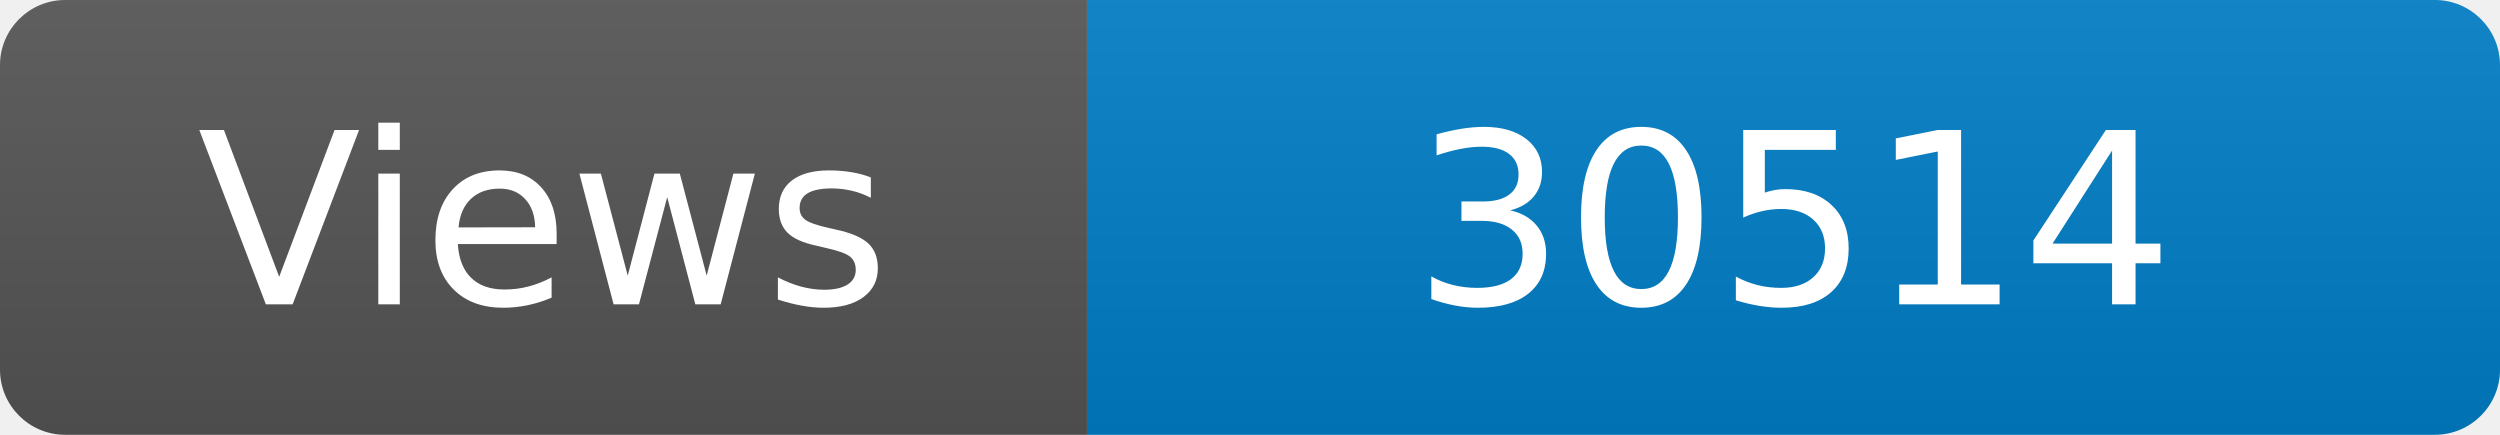
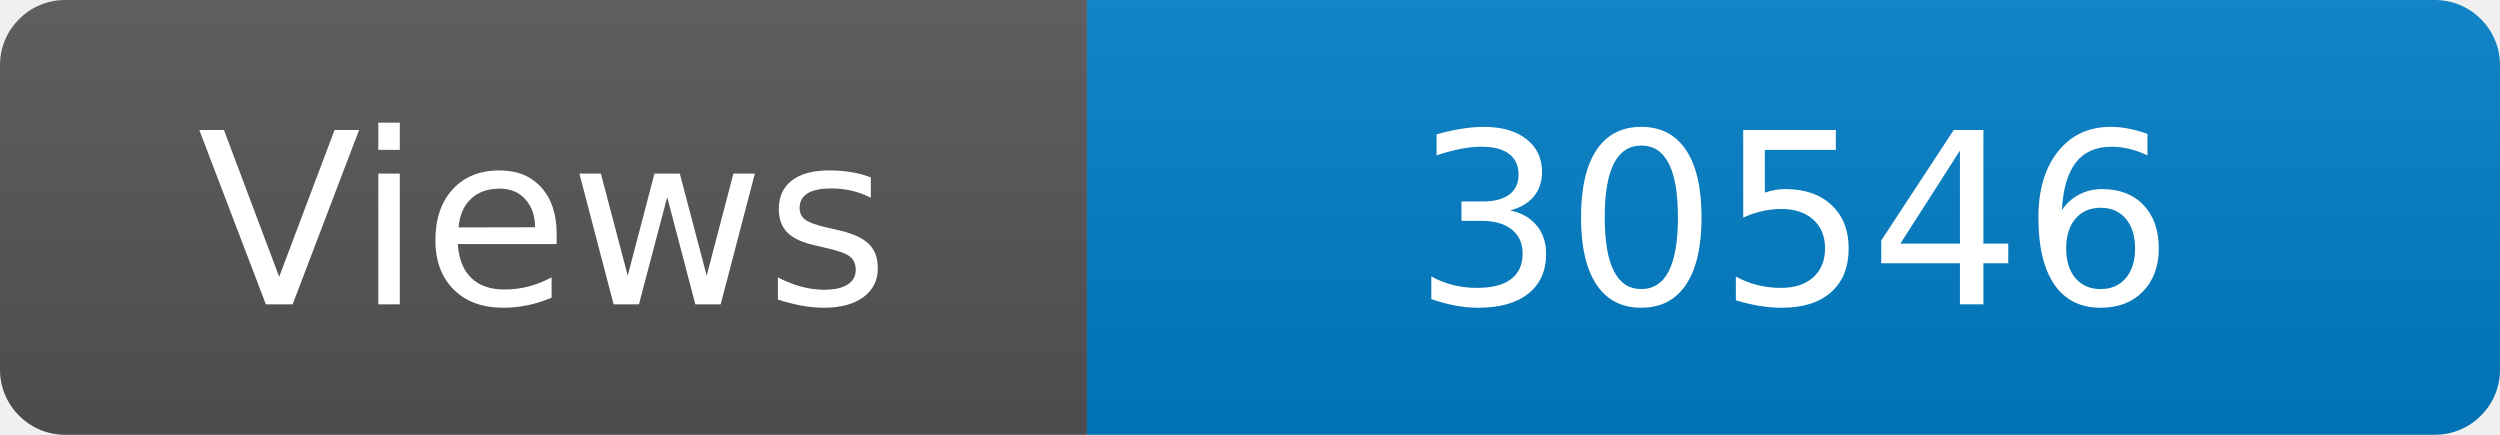
<svg xmlns="http://www.w3.org/2000/svg" width="115" height="20" role="img" aria-label="Maintained?: yes">
  <linearGradient id="s" x2="0" y2="100%">
    <stop offset="0" stop-color="#bbb" stop-opacity=".1" />
    <stop offset="1" stop-opacity=".1" />
  </linearGradient>
  <clipPath id="r">
    <rect width="115" height="20" rx="3" fill="#fff" />
  </clipPath>
  <g clip-path="url(#r)">
    <rect width="50" height="20" fill="#555" />
    <rect x="50" width="160" height="20" fill="#007ec6" />
    <rect width="115" height="20" fill="url(#s)" />
  </g>
  <g fill="#fff" text-anchor="middle" font-family="Verdana,Geneva,DejaVu Sans,sans-serif" font-size="110">
    <text x="250" y="140" transform="scale(.1)" fill="#fff">Views</text>
-     <text x="825" y="140" transform="scale(.1)" fill="#fff">30514</text>
+     <text x="825" y="140" transform="scale(.1)" fill="#fff">30546</text>
  </g>
</svg>
